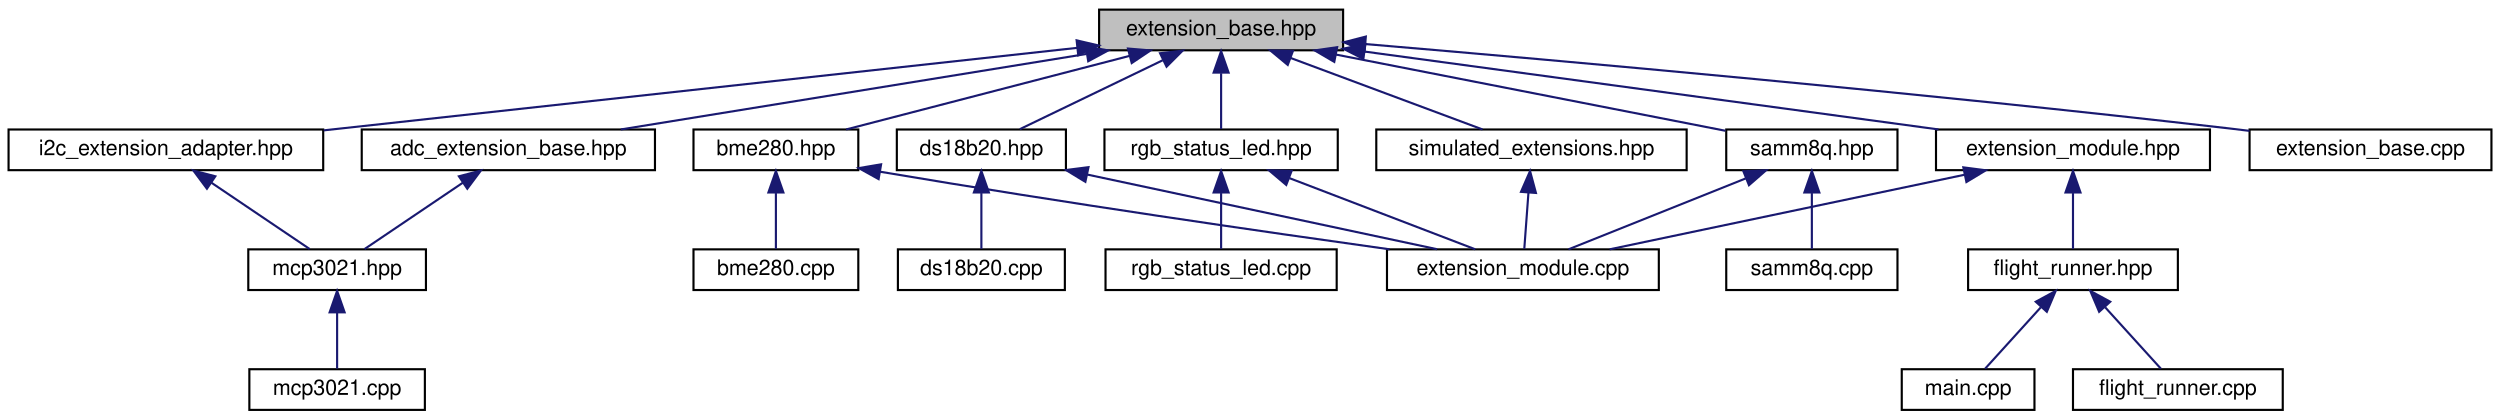
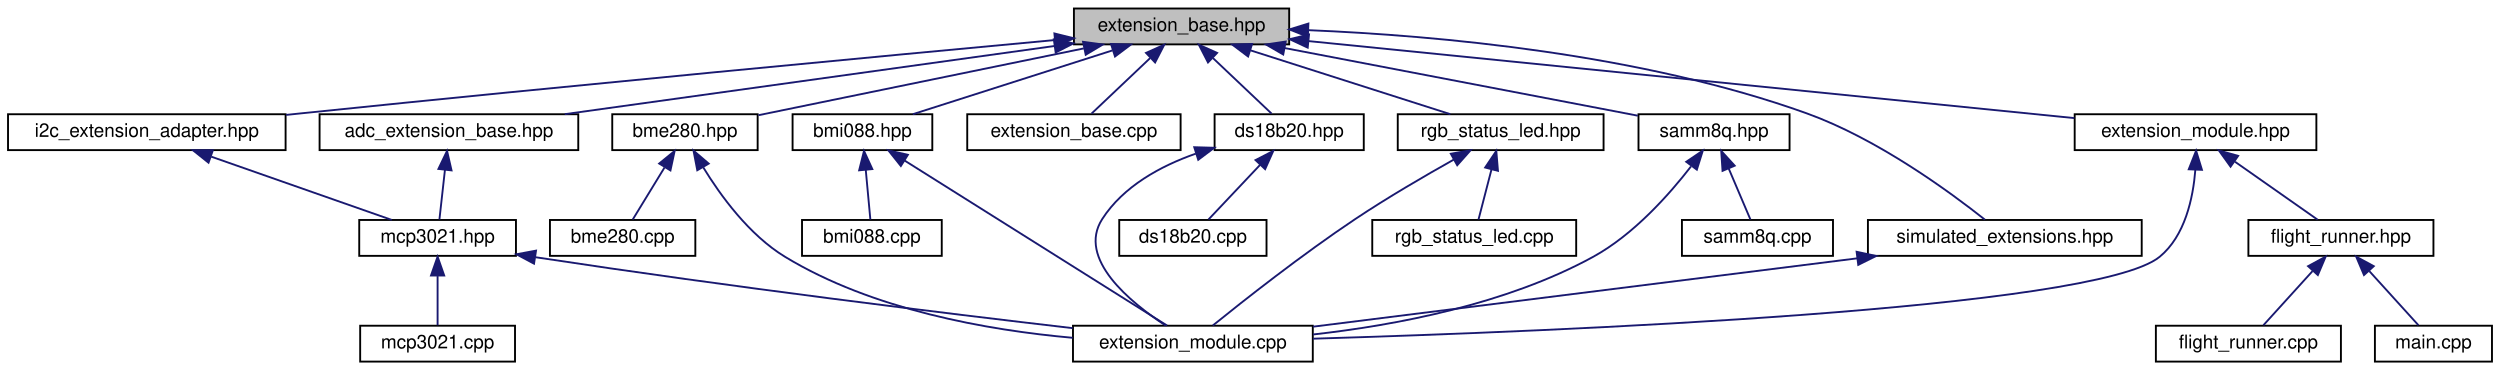
- <svg xmlns="http://www.w3.org/2000/svg" xmlns:xlink="http://www.w3.org/1999/xlink" width="1168pt" height="196pt" viewBox="0.00 0.00 1168.00 196.00">
+ <svg xmlns="http://www.w3.org/2000/svg" xmlns:xlink="http://www.w3.org/1999/xlink" width="1324pt" height="196pt" viewBox="0.00 0.00 1323.50 196.00">
  <g id="graph0" class="graph" transform="scale(1 1) rotate(0) translate(4 192)">
    <g id="node1" class="node">
      <g id="a_node1">
        <a xlink:title="The new implementation of the extension system.">
-           <polygon fill="#bfbfbf" stroke="black" points="509.5,-168.5 509.5,-187.5 623.5,-187.5 623.5,-168.5 509.5,-168.5" />
-           <text text-anchor="middle" x="566.5" y="-175.5" font-family="Helvetica,sans-Serif" font-size="10.00">extension_base.hpp</text>
+           <polygon fill="#bfbfbf" stroke="black" points="564.5,-168.5 564.5,-187.5 678.5,-187.5 678.5,-168.5 564.5,-168.5" />
+           <text text-anchor="middle" x="621.5" y="-175.5" font-family="Helvetica,sans-Serif" font-size="10.00">extension_base.hpp</text>
        </a>
      </g>
    </g>
    <g id="node2" class="node">
      <g id="a_node2">
        <a xlink:href="adc__extension__base_8hpp.html" target="_top" xlink:title="Generic ADC Extension Wrapper.">
          <polygon fill="none" stroke="black" points="165,-112.5 165,-131.5 302,-131.5 302,-112.5 165,-112.5" />
          <text text-anchor="middle" x="233.5" y="-119.5" font-family="Helvetica,sans-Serif" font-size="10.00">adc_extension_base.hpp</text>
        </a>
      </g>
    </g>
    <g id="edge1" class="edge">
-       <path fill="none" stroke="midnightblue" d="M503.54,-166.79C440.62,-156.59 344.98,-141.08 286.02,-131.52" />
-       <polygon fill="midnightblue" stroke="midnightblue" points="503.3,-170.3 513.74,-168.44 504.42,-163.39 503.3,-170.3" />
-     </g>
-     <g id="node5" class="node">
-       <g id="a_node5">
+       <path fill="none" stroke="midnightblue" d="M554.23,-167.64C481.17,-157.47 365.48,-141.37 294.83,-131.54" />
+       <polygon fill="midnightblue" stroke="midnightblue" points="553.86,-171.12 564.25,-169.03 554.83,-164.19 553.86,-171.12" />
+     </g>
+     <g id="node6" class="node">
+       <g id="a_node6">
        <a xlink:href="bme280_8hpp.html" target="_top" xlink:title="The BME280 sensor extension.">
          <polygon fill="none" stroke="black" points="320,-112.5 320,-131.5 397,-131.5 397,-112.5 320,-112.5" />
          <text text-anchor="middle" x="358.5" y="-119.5" font-family="Helvetica,sans-Serif" font-size="10.00">bme280.hpp</text>
        </a>
      </g>
    </g>
-     <g id="edge4" class="edge">
-       <path fill="none" stroke="midnightblue" d="M523.72,-165.89C484.44,-155.7 427.07,-140.8 391.3,-131.52" />
-       <polygon fill="midnightblue" stroke="midnightblue" points="522.98,-169.32 533.54,-168.44 524.74,-162.54 522.98,-169.32" />
+     <g id="edge5" class="edge">
+       <path fill="none" stroke="midnightblue" d="M569.74,-166.37C519.1,-155.97 443.11,-140.37 397.41,-130.99" />
+       <polygon fill="midnightblue" stroke="midnightblue" points="569.33,-169.86 579.83,-168.44 570.74,-163 569.33,-169.86" />
    </g>
    <g id="node8" class="node">
      <g id="a_node8">
-         <a xlink:href="ds18b20_8hpp.html" target="_top" xlink:title="DS18B20 extension header file.">
-           <polygon fill="none" stroke="black" points="415,-112.5 415,-131.5 494,-131.5 494,-112.5 415,-112.5" />
-           <text text-anchor="middle" x="454.5" y="-119.5" font-family="Helvetica,sans-Serif" font-size="10.00">ds18b20.hpp</text>
-         </a>
-       </g>
-     </g>
-     <g id="edge7" class="edge">
-       <path fill="none" stroke="midnightblue" d="M539.25,-163.86C518.48,-153.85 490.48,-140.35 472.45,-131.65" />
-       <polygon fill="midnightblue" stroke="midnightblue" points="537.98,-167.13 548.51,-168.32 541.02,-160.83 537.98,-167.13" />
+         <a xlink:href="bmi088_8hpp.html" target="_top" xlink:title="Extension for the Bosch BMI088 IMU.">
+           <polygon fill="none" stroke="black" points="415.5,-112.5 415.5,-131.5 489.5,-131.5 489.5,-112.5 415.5,-112.5" />
+           <text text-anchor="middle" x="452.5" y="-119.5" font-family="Helvetica,sans-Serif" font-size="10.00">bmi088.hpp</text>
+         </a>
+       </g>
+     </g>
+     <g id="edge8" class="edge">
+       <path fill="none" stroke="midnightblue" d="M584.9,-165.3C553.05,-155.13 507.66,-140.62 479.15,-131.52" />
+       <polygon fill="midnightblue" stroke="midnightblue" points="584.13,-168.73 594.72,-168.44 586.26,-162.07 584.13,-168.73" />
    </g>
    <g id="node10" class="node">
      <g id="a_node10">
+         <a xlink:href="ds18b20_8hpp.html" target="_top" xlink:title="DS18B20 extension header file.">
+           <polygon fill="none" stroke="black" points="639,-112.5 639,-131.5 718,-131.5 718,-112.5 639,-112.5" />
+           <text text-anchor="middle" x="678.5" y="-119.5" font-family="Helvetica,sans-Serif" font-size="10.00">ds18b20.hpp</text>
+         </a>
+       </g>
+     </g>
+     <g id="edge11" class="edge">
+       <path fill="none" stroke="midnightblue" d="M638.12,-161.25C648.23,-151.67 660.78,-139.79 669.18,-131.83" />
+       <polygon fill="midnightblue" stroke="midnightblue" points="635.51,-158.91 630.66,-168.32 640.32,-163.99 635.51,-158.91" />
+     </g>
+     <g id="node12" class="node">
+       <g id="a_node12">
        <a xlink:href="extension__base_8cpp.html" target="_top" xlink:title="The new implementation of the extension system.">
-           <polygon fill="none" stroke="black" points="1047,-112.5 1047,-131.5 1160,-131.5 1160,-112.5 1047,-112.5" />
-           <text text-anchor="middle" x="1103.5" y="-119.5" font-family="Helvetica,sans-Serif" font-size="10.00">extension_base.cpp</text>
-         </a>
-       </g>
-     </g>
-     <g id="edge10" class="edge">
-       <path fill="none" stroke="midnightblue" d="M634.09,-171.4C725.64,-163.63 894.11,-148.62 1037.5,-132 1040.6,-131.64 1043.78,-131.26 1046.99,-130.86" />
-       <polygon fill="midnightblue" stroke="midnightblue" points="633.53,-167.94 623.86,-172.27 634.12,-174.91 633.53,-167.94" />
-     </g>
-     <g id="node11" class="node">
-       <g id="a_node11">
+           <polygon fill="none" stroke="black" points="508,-112.5 508,-131.5 621,-131.5 621,-112.5 508,-112.5" />
+           <text text-anchor="middle" x="564.5" y="-119.5" font-family="Helvetica,sans-Serif" font-size="10.00">extension_base.cpp</text>
+         </a>
+       </g>
+     </g>
+     <g id="edge14" class="edge">
+       <path fill="none" stroke="midnightblue" d="M604.88,-161.25C594.77,-151.67 582.22,-139.79 573.82,-131.83" />
+       <polygon fill="midnightblue" stroke="midnightblue" points="602.68,-163.99 612.34,-168.32 607.49,-158.91 602.68,-163.99" />
+     </g>
+     <g id="node13" class="node">
+       <g id="a_node13">
        <a xlink:href="i2c__extension__adapter_8hpp.html" target="_top" xlink:title="Adapter for I2C Extensions.">
          <polygon fill="none" stroke="black" points="0,-112.5 0,-131.5 147,-131.5 147,-112.5 0,-112.5" />
          <text text-anchor="middle" x="73.5" y="-119.5" font-family="Helvetica,sans-Serif" font-size="10.00">i2c_extension_adapter.hpp</text>
        </a>
      </g>
    </g>
-     <g id="edge11" class="edge">
-       <path fill="none" stroke="midnightblue" d="M499.21,-169.64C417.81,-160.73 276.61,-145.28 155.5,-132 152.8,-131.7 150.04,-131.4 147.26,-131.1" />
-       <polygon fill="midnightblue" stroke="midnightblue" points="499,-173.14 509.32,-170.74 499.76,-166.18 499,-173.14" />
-     </g>
-     <g id="node12" class="node">
-       <g id="a_node12">
-         <a xlink:href="rgb__status__led_8hpp.html" target="_top" xlink:title=" ">
-           <polygon fill="none" stroke="black" points="512,-112.5 512,-131.5 621,-131.5 621,-112.5 512,-112.5" />
-           <text text-anchor="middle" x="566.5" y="-119.5" font-family="Helvetica,sans-Serif" font-size="10.00">rgb_status_led.hpp</text>
-         </a>
-       </g>
-     </g>
-     <g id="edge13" class="edge">
-       <path fill="none" stroke="midnightblue" d="M566.5,-157.8C566.5,-148.91 566.5,-138.78 566.5,-131.75" />
-       <polygon fill="midnightblue" stroke="midnightblue" points="563,-158.08 566.5,-168.08 570,-158.08 563,-158.08" />
+     <g id="edge15" class="edge">
+       <path fill="none" stroke="midnightblue" d="M554.31,-170.79C463.72,-162.35 297.38,-146.64 155.5,-132 152.79,-131.72 150.04,-131.43 147.25,-131.14" />
+       <polygon fill="midnightblue" stroke="midnightblue" points="554.16,-174.29 564.45,-171.73 554.81,-167.32 554.16,-174.29" />
    </g>
    <g id="node14" class="node">
      <g id="a_node14">
-         <a xlink:href="samm8q_8hpp.html" target="_top" xlink:title="SAM-M8Q GPS extension (I2C).">
-           <polygon fill="none" stroke="black" points="802.5,-112.5 802.5,-131.5 882.5,-131.5 882.5,-112.5 802.5,-112.5" />
-           <text text-anchor="middle" x="842.5" y="-119.5" font-family="Helvetica,sans-Serif" font-size="10.00">samm8q.hpp</text>
-         </a>
-       </g>
-     </g>
-     <g id="edge16" class="edge">
-       <path fill="none" stroke="midnightblue" d="M620.18,-166.5C673.49,-156.07 754.01,-140.31 802.11,-130.9" />
-       <polygon fill="midnightblue" stroke="midnightblue" points="619.37,-163.09 610.23,-168.44 620.72,-169.96 619.37,-163.09" />
+         <a xlink:href="rgb__status__led_8hpp.html" target="_top" xlink:title=" ">
+           <polygon fill="none" stroke="black" points="736,-112.5 736,-131.5 845,-131.5 845,-112.5 736,-112.5" />
+           <text text-anchor="middle" x="790.5" y="-119.5" font-family="Helvetica,sans-Serif" font-size="10.00">rgb_status_led.hpp</text>
+         </a>
+       </g>
+     </g>
+     <g id="edge17" class="edge">
+       <path fill="none" stroke="midnightblue" d="M658.1,-165.3C689.95,-155.13 735.34,-140.62 763.85,-131.52" />
+       <polygon fill="midnightblue" stroke="midnightblue" points="656.74,-162.07 648.28,-168.44 658.87,-168.73 656.74,-162.07" />
    </g>
    <g id="node16" class="node">
      <g id="a_node16">
+         <a xlink:href="samm8q_8hpp.html" target="_top" xlink:title="SAM-M8Q GPS extension (I2C).">
+           <polygon fill="none" stroke="black" points="863.5,-112.5 863.5,-131.5 943.5,-131.5 943.5,-112.5 863.5,-112.5" />
+           <text text-anchor="middle" x="903.5" y="-119.5" font-family="Helvetica,sans-Serif" font-size="10.00">samm8q.hpp</text>
+         </a>
+       </g>
+     </g>
+     <g id="edge20" class="edge">
+       <path fill="none" stroke="midnightblue" d="M676.07,-166.55C730.87,-156.06 814.02,-140.13 863.14,-130.73" />
+       <polygon fill="midnightblue" stroke="midnightblue" points="675.35,-163.13 666.18,-168.44 676.66,-170 675.35,-163.13" />
+     </g>
+     <g id="node18" class="node">
+       <g id="a_node18">
        <a xlink:href="simulated__extensions_8hpp.html" target="_top" xlink:title="This contains the simulated extensions for testing the flight system.">
-           <polygon fill="none" stroke="black" points="639,-112.5 639,-131.5 784,-131.5 784,-112.5 639,-112.5" />
-           <text text-anchor="middle" x="711.5" y="-119.5" font-family="Helvetica,sans-Serif" font-size="10.00">simulated_extensions.hpp</text>
-         </a>
-       </g>
-     </g>
-     <g id="edge19" class="edge">
-       <path fill="none" stroke="midnightblue" d="M598.98,-164.91C626.24,-154.75 664.49,-140.51 688.63,-131.52" />
-       <polygon fill="midnightblue" stroke="midnightblue" points="597.63,-161.67 589.48,-168.44 600.07,-168.23 597.63,-161.67" />
-     </g>
-     <g id="node17" class="node">
-       <g id="a_node17">
+           <polygon fill="none" stroke="black" points="985,-56.5 985,-75.5 1130,-75.5 1130,-56.5 985,-56.5" />
+           <text text-anchor="middle" x="1057.5" y="-63.5" font-family="Helvetica,sans-Serif" font-size="10.00">simulated_extensions.hpp</text>
+         </a>
+       </g>
+     </g>
+     <g id="edge23" class="edge">
+       <path fill="none" stroke="midnightblue" d="M688.74,-176.02C757.02,-173.16 864.89,-163.46 952.5,-132 990.23,-118.45 1028.87,-90.01 1046.95,-75.67" />
+       <polygon fill="midnightblue" stroke="midnightblue" points="688.4,-172.53 678.54,-176.41 688.67,-179.52 688.4,-172.53" />
+     </g>
+     <g id="node19" class="node">
+       <g id="a_node19">
        <a xlink:href="extension__module_8hpp.html" target="_top" xlink:title="This is the header file for the new extension module.">
-           <polygon fill="none" stroke="black" points="900.5,-112.5 900.5,-131.5 1028.5,-131.5 1028.5,-112.5 900.5,-112.5" />
-           <text text-anchor="middle" x="964.5" y="-119.5" font-family="Helvetica,sans-Serif" font-size="10.00">extension_module.hpp</text>
-         </a>
-       </g>
-     </g>
-     <g id="edge21" class="edge">
-       <path fill="none" stroke="midnightblue" d="M633.78,-167.87C708.64,-157.71 828.66,-141.43 901.67,-131.52" />
-       <polygon fill="midnightblue" stroke="midnightblue" points="632.96,-164.45 623.52,-169.26 633.9,-171.39 632.96,-164.45" />
+           <polygon fill="none" stroke="black" points="1094.5,-112.5 1094.5,-131.5 1222.5,-131.5 1222.5,-112.5 1094.5,-112.5" />
+           <text text-anchor="middle" x="1158.5" y="-119.5" font-family="Helvetica,sans-Serif" font-size="10.00">extension_module.hpp</text>
+         </a>
+       </g>
+     </g>
+     <g id="edge25" class="edge">
+       <path fill="none" stroke="midnightblue" d="M688.8,-170.23C793.02,-159.75 992.05,-139.74 1094.33,-129.45" />
+       <polygon fill="midnightblue" stroke="midnightblue" points="688.31,-166.76 678.71,-171.25 689.01,-173.73 688.31,-166.76" />
    </g>
    <g id="node3" class="node">
      <g id="a_node3">
        <a xlink:href="mcp3021_8hpp.html" target="_top" xlink:title="MCP3021 I2C ADC Driver.">
-           <polygon fill="none" stroke="black" points="112,-56.5 112,-75.5 195,-75.5 195,-56.5 112,-56.5" />
-           <text text-anchor="middle" x="153.5" y="-63.5" font-family="Helvetica,sans-Serif" font-size="10.00">mcp3021.hpp</text>
+           <polygon fill="none" stroke="black" points="186,-56.5 186,-75.5 269,-75.5 269,-56.5 186,-56.5" />
+           <text text-anchor="middle" x="227.5" y="-63.5" font-family="Helvetica,sans-Serif" font-size="10.00">mcp3021.hpp</text>
        </a>
      </g>
    </g>
    <g id="edge2" class="edge">
-       <path fill="none" stroke="midnightblue" d="M212.2,-106.62C197.58,-96.76 178.67,-83.99 166.32,-75.65" />
-       <polygon fill="midnightblue" stroke="midnightblue" points="210.4,-109.63 220.65,-112.32 214.32,-103.83 210.4,-109.63" />
+       <path fill="none" stroke="midnightblue" d="M231.4,-102.1C230.4,-93.14 229.26,-82.86 228.47,-75.75" />
+       <polygon fill="midnightblue" stroke="midnightblue" points="227.93,-102.53 232.51,-112.08 234.88,-101.76 227.93,-102.53" />
    </g>
    <g id="node4" class="node">
      <g id="a_node4">
        <a xlink:href="mcp3021_8cpp.html" target="_top" xlink:title="MCP3021 I2C ADC Driver.">
-           <polygon fill="none" stroke="black" points="112.5,-0.5 112.5,-19.5 194.5,-19.5 194.5,-0.5 112.5,-0.5" />
-           <text text-anchor="middle" x="153.5" y="-7.5" font-family="Helvetica,sans-Serif" font-size="10.00">mcp3021.cpp</text>
+           <polygon fill="none" stroke="black" points="186.5,-0.5 186.5,-19.5 268.5,-19.5 268.5,-0.5 186.5,-0.5" />
+           <text text-anchor="middle" x="227.5" y="-7.5" font-family="Helvetica,sans-Serif" font-size="10.00">mcp3021.cpp</text>
        </a>
      </g>
    </g>
    <g id="edge3" class="edge">
-       <path fill="none" stroke="midnightblue" d="M153.5,-45.8C153.5,-36.91 153.5,-26.78 153.5,-19.75" />
-       <polygon fill="midnightblue" stroke="midnightblue" points="150,-46.08 153.5,-56.08 157,-46.08 150,-46.08" />
-     </g>
-     <g id="node6" class="node">
-       <g id="a_node6">
-         <a xlink:href="bme280_8cpp.html" target="_top" xlink:title="BME280 sensor extension.">
-           <polygon fill="none" stroke="black" points="320,-56.5 320,-75.5 397,-75.5 397,-56.5 320,-56.5" />
-           <text text-anchor="middle" x="358.5" y="-63.5" font-family="Helvetica,sans-Serif" font-size="10.00">bme280.cpp</text>
-         </a>
-       </g>
-     </g>
-     <g id="edge5" class="edge">
-       <path fill="none" stroke="midnightblue" d="M358.5,-101.8C358.5,-92.91 358.5,-82.78 358.5,-75.75" />
-       <polygon fill="midnightblue" stroke="midnightblue" points="355,-102.08 358.5,-112.08 362,-102.08 355,-102.08" />
+       <path fill="none" stroke="midnightblue" d="M227.5,-45.8C227.5,-36.91 227.5,-26.78 227.5,-19.75" />
+       <polygon fill="midnightblue" stroke="midnightblue" points="224,-46.08 227.5,-56.08 231,-46.08 224,-46.08" />
+     </g>
+     <g id="node5" class="node">
+       <g id="a_node5">
+         <a xlink:href="extension__module_8cpp.html" target="_top" xlink:title="The implementation of the new extension module.">
+           <polygon fill="none" stroke="black" points="564,-0.5 564,-19.5 691,-19.5 691,-0.5 564,-0.5" />
+           <text text-anchor="middle" x="627.5" y="-7.5" font-family="Helvetica,sans-Serif" font-size="10.00">extension_module.cpp</text>
+         </a>
+       </g>
+     </g>
+     <g id="edge4" class="edge">
+       <path fill="none" stroke="midnightblue" d="M279.37,-55.77C384.48,-39.74 495.77,-26.14 563.82,-18.21" />
+       <polygon fill="midnightblue" stroke="midnightblue" points="278.57,-52.35 269.22,-57.33 279.63,-59.27 278.57,-52.35" />
+     </g>
+     <g id="edge7" class="edge">
+       <path fill="none" stroke="midnightblue" d="M368.17,-103.39C377.33,-88.41 392.51,-67.54 411.5,-56 457.66,-27.95 518.49,-17.15 563.84,-13.1" />
+       <polygon fill="midnightblue" stroke="midnightblue" points="365.03,-101.83 363.03,-112.23 371.08,-105.35 365.03,-101.83" />
    </g>
    <g id="node7" class="node">
      <g id="a_node7">
-         <a xlink:href="extension__module_8cpp.html" target="_top" xlink:title="The implementation of the new extension module.">
-           <polygon fill="none" stroke="black" points="644,-56.5 644,-75.5 771,-75.5 771,-56.5 644,-56.5" />
-           <text text-anchor="middle" x="707.5" y="-63.5" font-family="Helvetica,sans-Serif" font-size="10.00">extension_module.cpp</text>
+         <a xlink:href="bme280_8cpp.html" target="_top" xlink:title="BME280 sensor extension.">
+           <polygon fill="none" stroke="black" points="287,-56.5 287,-75.5 364,-75.5 364,-56.5 287,-56.5" />
+           <text text-anchor="middle" x="325.5" y="-63.5" font-family="Helvetica,sans-Serif" font-size="10.00">bme280.cpp</text>
        </a>
      </g>
    </g>
    <g id="edge6" class="edge">
-       <path fill="none" stroke="midnightblue" d="M407.09,-111.78C495.08,-96.93 586.27,-83.75 645.2,-75.52" />
-       <polygon fill="midnightblue" stroke="midnightblue" points="406.48,-108.33 397.21,-113.46 407.65,-115.23 406.48,-108.33" />
-     </g>
-     <g id="edge9" class="edge">
-       <path fill="none" stroke="midnightblue" d="M503.84,-110.47C551.59,-100.28 623.07,-85.02 667.41,-75.56" />
-       <polygon fill="midnightblue" stroke="midnightblue" points="503.08,-107.05 494.03,-112.56 504.54,-113.9 503.08,-107.05" />
+       <path fill="none" stroke="midnightblue" d="M347.67,-103.27C342.03,-94.05 335.38,-83.17 330.85,-75.75" />
+       <polygon fill="midnightblue" stroke="midnightblue" points="344.85,-105.38 353.05,-112.08 350.82,-101.73 344.85,-105.38" />
+     </g>
+     <g id="edge10" class="edge">
+       <path fill="none" stroke="midnightblue" d="M474.76,-107.01C511.49,-83.92 583.73,-38.51 613.83,-19.59" />
+       <polygon fill="midnightblue" stroke="midnightblue" points="472.84,-104.08 466.23,-112.37 476.56,-110.01 472.84,-104.08" />
    </g>
    <g id="node9" class="node">
      <g id="a_node9">
+         <a xlink:href="bmi088_8cpp.html" target="_top" xlink:title="Implementation of the BMI088 extension.">
+           <polygon fill="none" stroke="black" points="420.5,-56.5 420.5,-75.5 494.5,-75.5 494.5,-56.5 420.5,-56.5" />
+           <text text-anchor="middle" x="457.5" y="-63.5" font-family="Helvetica,sans-Serif" font-size="10.00">bmi088.cpp</text>
+         </a>
+       </g>
+     </g>
+     <g id="edge9" class="edge">
+       <path fill="none" stroke="midnightblue" d="M454.25,-102.1C455.08,-93.14 456.03,-82.86 456.69,-75.75" />
+       <polygon fill="midnightblue" stroke="midnightblue" points="450.76,-101.8 453.33,-112.08 457.73,-102.45 450.76,-101.8" />
+     </g>
+     <g id="edge13" class="edge">
+       <path fill="none" stroke="midnightblue" d="M629.08,-110.64C610.24,-104.03 590.64,-93.3 579.5,-76 565.98,-55.01 594.47,-31.78 613.08,-19.58" />
+       <polygon fill="midnightblue" stroke="midnightblue" points="628.22,-114.04 638.81,-113.74 630.34,-107.37 628.22,-114.04" />
+     </g>
+     <g id="node11" class="node">
+       <g id="a_node11">
        <a xlink:href="ds18b20_8cpp.html" target="_top" xlink:title="DS18B20 extension.">
-           <polygon fill="none" stroke="black" points="415.5,-56.5 415.5,-75.5 493.5,-75.5 493.5,-56.5 415.5,-56.5" />
-           <text text-anchor="middle" x="454.5" y="-63.5" font-family="Helvetica,sans-Serif" font-size="10.00">ds18b20.cpp</text>
-         </a>
-       </g>
-     </g>
-     <g id="edge8" class="edge">
-       <path fill="none" stroke="midnightblue" d="M454.5,-101.8C454.5,-92.91 454.5,-82.78 454.5,-75.75" />
-       <polygon fill="midnightblue" stroke="midnightblue" points="451,-102.08 454.5,-112.08 458,-102.08 451,-102.08" />
+           <polygon fill="none" stroke="black" points="588.5,-56.5 588.5,-75.5 666.5,-75.5 666.5,-56.5 588.5,-56.5" />
+           <text text-anchor="middle" x="627.5" y="-63.5" font-family="Helvetica,sans-Serif" font-size="10.00">ds18b20.cpp</text>
+         </a>
+       </g>
    </g>
    <g id="edge12" class="edge">
-       <path fill="none" stroke="midnightblue" d="M94.8,-106.62C109.42,-96.76 128.33,-83.99 140.68,-75.65" />
-       <polygon fill="midnightblue" stroke="midnightblue" points="92.68,-103.83 86.35,-112.32 96.6,-109.63 92.68,-103.83" />
-     </g>
-     <g id="edge15" class="edge">
-       <path fill="none" stroke="midnightblue" d="M598.43,-108.77C624.91,-98.63 661.89,-84.47 685.26,-75.52" />
-       <polygon fill="midnightblue" stroke="midnightblue" points="596.93,-105.6 588.84,-112.44 599.43,-112.14 596.93,-105.6" />
-     </g>
-     <g id="node13" class="node">
-       <g id="a_node13">
-         <a xlink:href="rgb__status__led_8cpp.html" target="_top" xlink:title="RGB Status LED extension source file.">
-           <polygon fill="none" stroke="black" points="512.5,-56.5 512.5,-75.5 620.5,-75.5 620.5,-56.5 512.5,-56.5" />
-           <text text-anchor="middle" x="566.5" y="-63.5" font-family="Helvetica,sans-Serif" font-size="10.00">rgb_status_led.cpp</text>
-         </a>
-       </g>
-     </g>
-     <g id="edge14" class="edge">
-       <path fill="none" stroke="midnightblue" d="M566.5,-101.8C566.5,-92.91 566.5,-82.78 566.5,-75.75" />
-       <polygon fill="midnightblue" stroke="midnightblue" points="563,-102.08 566.5,-112.08 570,-102.08 563,-102.08" />
-     </g>
-     <g id="edge18" class="edge">
-       <path fill="none" stroke="midnightblue" d="M811.59,-108.64C786.26,-98.5 751.07,-84.43 728.79,-75.52" />
-       <polygon fill="midnightblue" stroke="midnightblue" points="810.52,-111.98 821.11,-112.44 813.12,-105.48 810.52,-111.98" />
+       <path fill="none" stroke="midnightblue" d="M663.12,-104.72C654.13,-95.2 643.14,-83.56 635.76,-75.75" />
+       <polygon fill="midnightblue" stroke="midnightblue" points="660.67,-107.22 670.08,-112.08 665.76,-102.41 660.67,-107.22" />
+     </g>
+     <g id="edge16" class="edge">
+       <path fill="none" stroke="midnightblue" d="M107.61,-109.04C136.59,-98.88 177.46,-84.55 203.21,-75.52" />
+       <polygon fill="midnightblue" stroke="midnightblue" points="106.18,-105.83 97.9,-112.44 108.5,-112.44 106.18,-105.83" />
+     </g>
+     <g id="edge19" class="edge">
+       <path fill="none" stroke="midnightblue" d="M765.66,-107.47C750.35,-98.89 730.46,-87.31 713.5,-76 685.32,-57.21 653.99,-32.5 638.06,-19.63" />
+       <polygon fill="midnightblue" stroke="midnightblue" points="764.09,-110.6 774.54,-112.4 767.49,-104.48 764.09,-110.6" />
    </g>
    <g id="node15" class="node">
      <g id="a_node15">
+         <a xlink:href="rgb__status__led_8cpp.html" target="_top" xlink:title="RGB Status LED extension source file.">
+           <polygon fill="none" stroke="black" points="722.5,-56.5 722.5,-75.5 830.5,-75.5 830.5,-56.5 722.5,-56.5" />
+           <text text-anchor="middle" x="776.5" y="-63.5" font-family="Helvetica,sans-Serif" font-size="10.00">rgb_status_led.cpp</text>
+         </a>
+       </g>
+     </g>
+     <g id="edge18" class="edge">
+       <path fill="none" stroke="midnightblue" d="M785.68,-102.4C783.33,-93.36 780.63,-82.94 778.77,-75.75" />
+       <polygon fill="midnightblue" stroke="midnightblue" points="782.29,-103.28 788.19,-112.08 789.07,-101.52 782.29,-103.28" />
+     </g>
+     <g id="edge22" class="edge">
+       <path fill="none" stroke="midnightblue" d="M891.31,-103.86C879.71,-88.87 860.89,-67.72 839.5,-56 793.63,-30.87 735.07,-19.77 691.13,-14.86" />
+       <polygon fill="midnightblue" stroke="midnightblue" points="888.78,-106.32 897.56,-112.25 894.4,-102.14 888.78,-106.32" />
+     </g>
+     <g id="node17" class="node">
+       <g id="a_node17">
        <a xlink:href="samm8q_8cpp.html" target="_top" xlink:title="The SAM-M8Q GPS extension (I2C).">
-           <polygon fill="none" stroke="black" points="802.5,-56.5 802.5,-75.5 882.5,-75.5 882.5,-56.5 802.5,-56.5" />
-           <text text-anchor="middle" x="842.5" y="-63.5" font-family="Helvetica,sans-Serif" font-size="10.00">samm8q.cpp</text>
-         </a>
-       </g>
-     </g>
-     <g id="edge17" class="edge">
-       <path fill="none" stroke="midnightblue" d="M842.5,-101.8C842.5,-92.91 842.5,-82.78 842.5,-75.75" />
-       <polygon fill="midnightblue" stroke="midnightblue" points="839,-102.08 842.5,-112.08 846,-102.08 839,-102.08" />
-     </g>
-     <g id="edge20" class="edge">
-       <path fill="none" stroke="midnightblue" d="M710.1,-102.1C709.44,-93.14 708.67,-82.86 708.15,-75.75" />
-       <polygon fill="midnightblue" stroke="midnightblue" points="706.61,-102.37 710.84,-112.08 713.59,-101.85 706.61,-102.37" />
-     </g>
-     <g id="edge25" class="edge">
-       <path fill="none" stroke="midnightblue" d="M913.79,-110.35C865.22,-100.14 792.88,-84.94 748.03,-75.52" />
-       <polygon fill="midnightblue" stroke="midnightblue" points="913.27,-113.81 923.78,-112.44 914.71,-106.96 913.27,-113.81" />
-     </g>
-     <g id="node18" class="node">
-       <g id="a_node18">
-         <a xlink:href="flight__runner_8hpp.html" target="_top" xlink:title=" ">
-           <polygon fill="none" stroke="black" points="915.5,-56.5 915.5,-75.5 1013.5,-75.5 1013.5,-56.5 915.5,-56.5" />
-           <text text-anchor="middle" x="964.5" y="-63.5" font-family="Helvetica,sans-Serif" font-size="10.00">flight_runner.hpp</text>
-         </a>
-       </g>
-     </g>
-     <g id="edge22" class="edge">
-       <path fill="none" stroke="midnightblue" d="M964.5,-101.8C964.5,-92.91 964.5,-82.78 964.5,-75.75" />
-       <polygon fill="midnightblue" stroke="midnightblue" points="961,-102.08 964.5,-112.08 968,-102.08 961,-102.08" />
-     </g>
-     <g id="node19" class="node">
-       <g id="a_node19">
-         <a xlink:href="flight__runner_8cpp.html" target="_top" xlink:title="The implementation of the flight runner, where everything comes together.">
-           <polygon fill="none" stroke="black" points="964.5,-0.5 964.5,-19.5 1062.5,-19.5 1062.5,-0.5 964.5,-0.5" />
-           <text text-anchor="middle" x="1013.5" y="-7.5" font-family="Helvetica,sans-Serif" font-size="10.00">flight_runner.cpp</text>
-         </a>
-       </g>
-     </g>
-     <g id="edge23" class="edge">
-       <path fill="none" stroke="midnightblue" d="M979.53,-48.43C988.12,-38.97 998.54,-27.48 1005.56,-19.75" />
-       <polygon fill="midnightblue" stroke="midnightblue" points="976.72,-46.33 972.59,-56.08 981.9,-51.03 976.72,-46.33" />
+           <polygon fill="none" stroke="black" points="886.5,-56.5 886.5,-75.5 966.5,-75.5 966.5,-56.5 886.5,-56.5" />
+           <text text-anchor="middle" x="926.5" y="-63.5" font-family="Helvetica,sans-Serif" font-size="10.00">samm8q.cpp</text>
+         </a>
+       </g>
+     </g>
+     <g id="edge21" class="edge">
+       <path fill="none" stroke="midnightblue" d="M911.3,-102.69C915.18,-93.59 919.68,-83.01 922.77,-75.75" />
+       <polygon fill="midnightblue" stroke="midnightblue" points="908,-101.51 907.3,-112.08 914.44,-104.25 908,-101.51" />
+     </g>
+     <g id="edge24" class="edge">
+       <path fill="none" stroke="midnightblue" d="M979.27,-55.18C896.59,-44.79 767.78,-28.62 691.11,-18.99" />
+       <polygon fill="midnightblue" stroke="midnightblue" points="979.01,-58.67 989.37,-56.44 979.88,-51.72 979.01,-58.67" />
+     </g>
+     <g id="edge29" class="edge">
+       <path fill="none" stroke="midnightblue" d="M1158.4,-102.01C1157.21,-87.1 1152.97,-67.05 1139.5,-56 1105.52,-28.13 820.64,-16.5 691.14,-12.63" />
+       <polygon fill="midnightblue" stroke="midnightblue" points="1154.91,-102.34 1158.81,-112.19 1161.9,-102.06 1154.91,-102.34" />
    </g>
    <g id="node20" class="node">
      <g id="a_node20">
+         <a xlink:href="flight__runner_8hpp.html" target="_top" xlink:title=" ">
+           <polygon fill="none" stroke="black" points="1186.5,-56.5 1186.5,-75.5 1284.5,-75.5 1284.5,-56.5 1186.5,-56.5" />
+           <text text-anchor="middle" x="1235.5" y="-63.5" font-family="Helvetica,sans-Serif" font-size="10.00">flight_runner.hpp</text>
+         </a>
+       </g>
+     </g>
+     <g id="edge26" class="edge">
+       <path fill="none" stroke="midnightblue" d="M1179.4,-106.34C1193.41,-96.52 1211.38,-83.91 1223.16,-75.65" />
+       <polygon fill="midnightblue" stroke="midnightblue" points="1177.05,-103.72 1170.87,-112.32 1181.07,-109.45 1177.05,-103.72" />
+     </g>
+     <g id="node21" class="node">
+       <g id="a_node21">
+         <a xlink:href="flight__runner_8cpp.html" target="_top" xlink:title="The implementation of the flight runner, where everything comes together.">
+           <polygon fill="none" stroke="black" points="1137.5,-0.5 1137.5,-19.5 1235.5,-19.5 1235.5,-0.5 1137.5,-0.5" />
+           <text text-anchor="middle" x="1186.5" y="-7.5" font-family="Helvetica,sans-Serif" font-size="10.00">flight_runner.cpp</text>
+         </a>
+       </g>
+     </g>
+     <g id="edge27" class="edge">
+       <path fill="none" stroke="midnightblue" d="M1220.47,-48.43C1211.88,-38.97 1201.46,-27.48 1194.44,-19.75" />
+       <polygon fill="midnightblue" stroke="midnightblue" points="1218.1,-51.03 1227.41,-56.08 1223.28,-46.33 1218.1,-51.03" />
+     </g>
+     <g id="node22" class="node">
+       <g id="a_node22">
        <a xlink:href="flight__system_2main_8cpp.html" target="_top" xlink:title="Defines the entry point/main function of the Flight Computer software.">
-           <polygon fill="none" stroke="black" points="884.5,-0.5 884.5,-19.5 946.5,-19.5 946.5,-0.5 884.5,-0.5" />
-           <text text-anchor="middle" x="915.5" y="-7.5" font-family="Helvetica,sans-Serif" font-size="10.00">main.cpp</text>
-         </a>
-       </g>
-     </g>
-     <g id="edge24" class="edge">
-       <path fill="none" stroke="midnightblue" d="M949.47,-48.43C940.88,-38.97 930.46,-27.48 923.44,-19.75" />
-       <polygon fill="midnightblue" stroke="midnightblue" points="947.1,-51.03 956.41,-56.08 952.28,-46.33 947.1,-51.03" />
+           <polygon fill="none" stroke="black" points="1253.5,-0.5 1253.5,-19.5 1315.5,-19.5 1315.5,-0.5 1253.5,-0.5" />
+           <text text-anchor="middle" x="1284.5" y="-7.5" font-family="Helvetica,sans-Serif" font-size="10.00">main.cpp</text>
+         </a>
+       </g>
+     </g>
+     <g id="edge28" class="edge">
+       <path fill="none" stroke="midnightblue" d="M1250.53,-48.43C1259.12,-38.97 1269.54,-27.48 1276.56,-19.75" />
+       <polygon fill="midnightblue" stroke="midnightblue" points="1247.72,-46.33 1243.59,-56.08 1252.9,-51.03 1247.72,-46.33" />
    </g>
  </g>
</svg>
